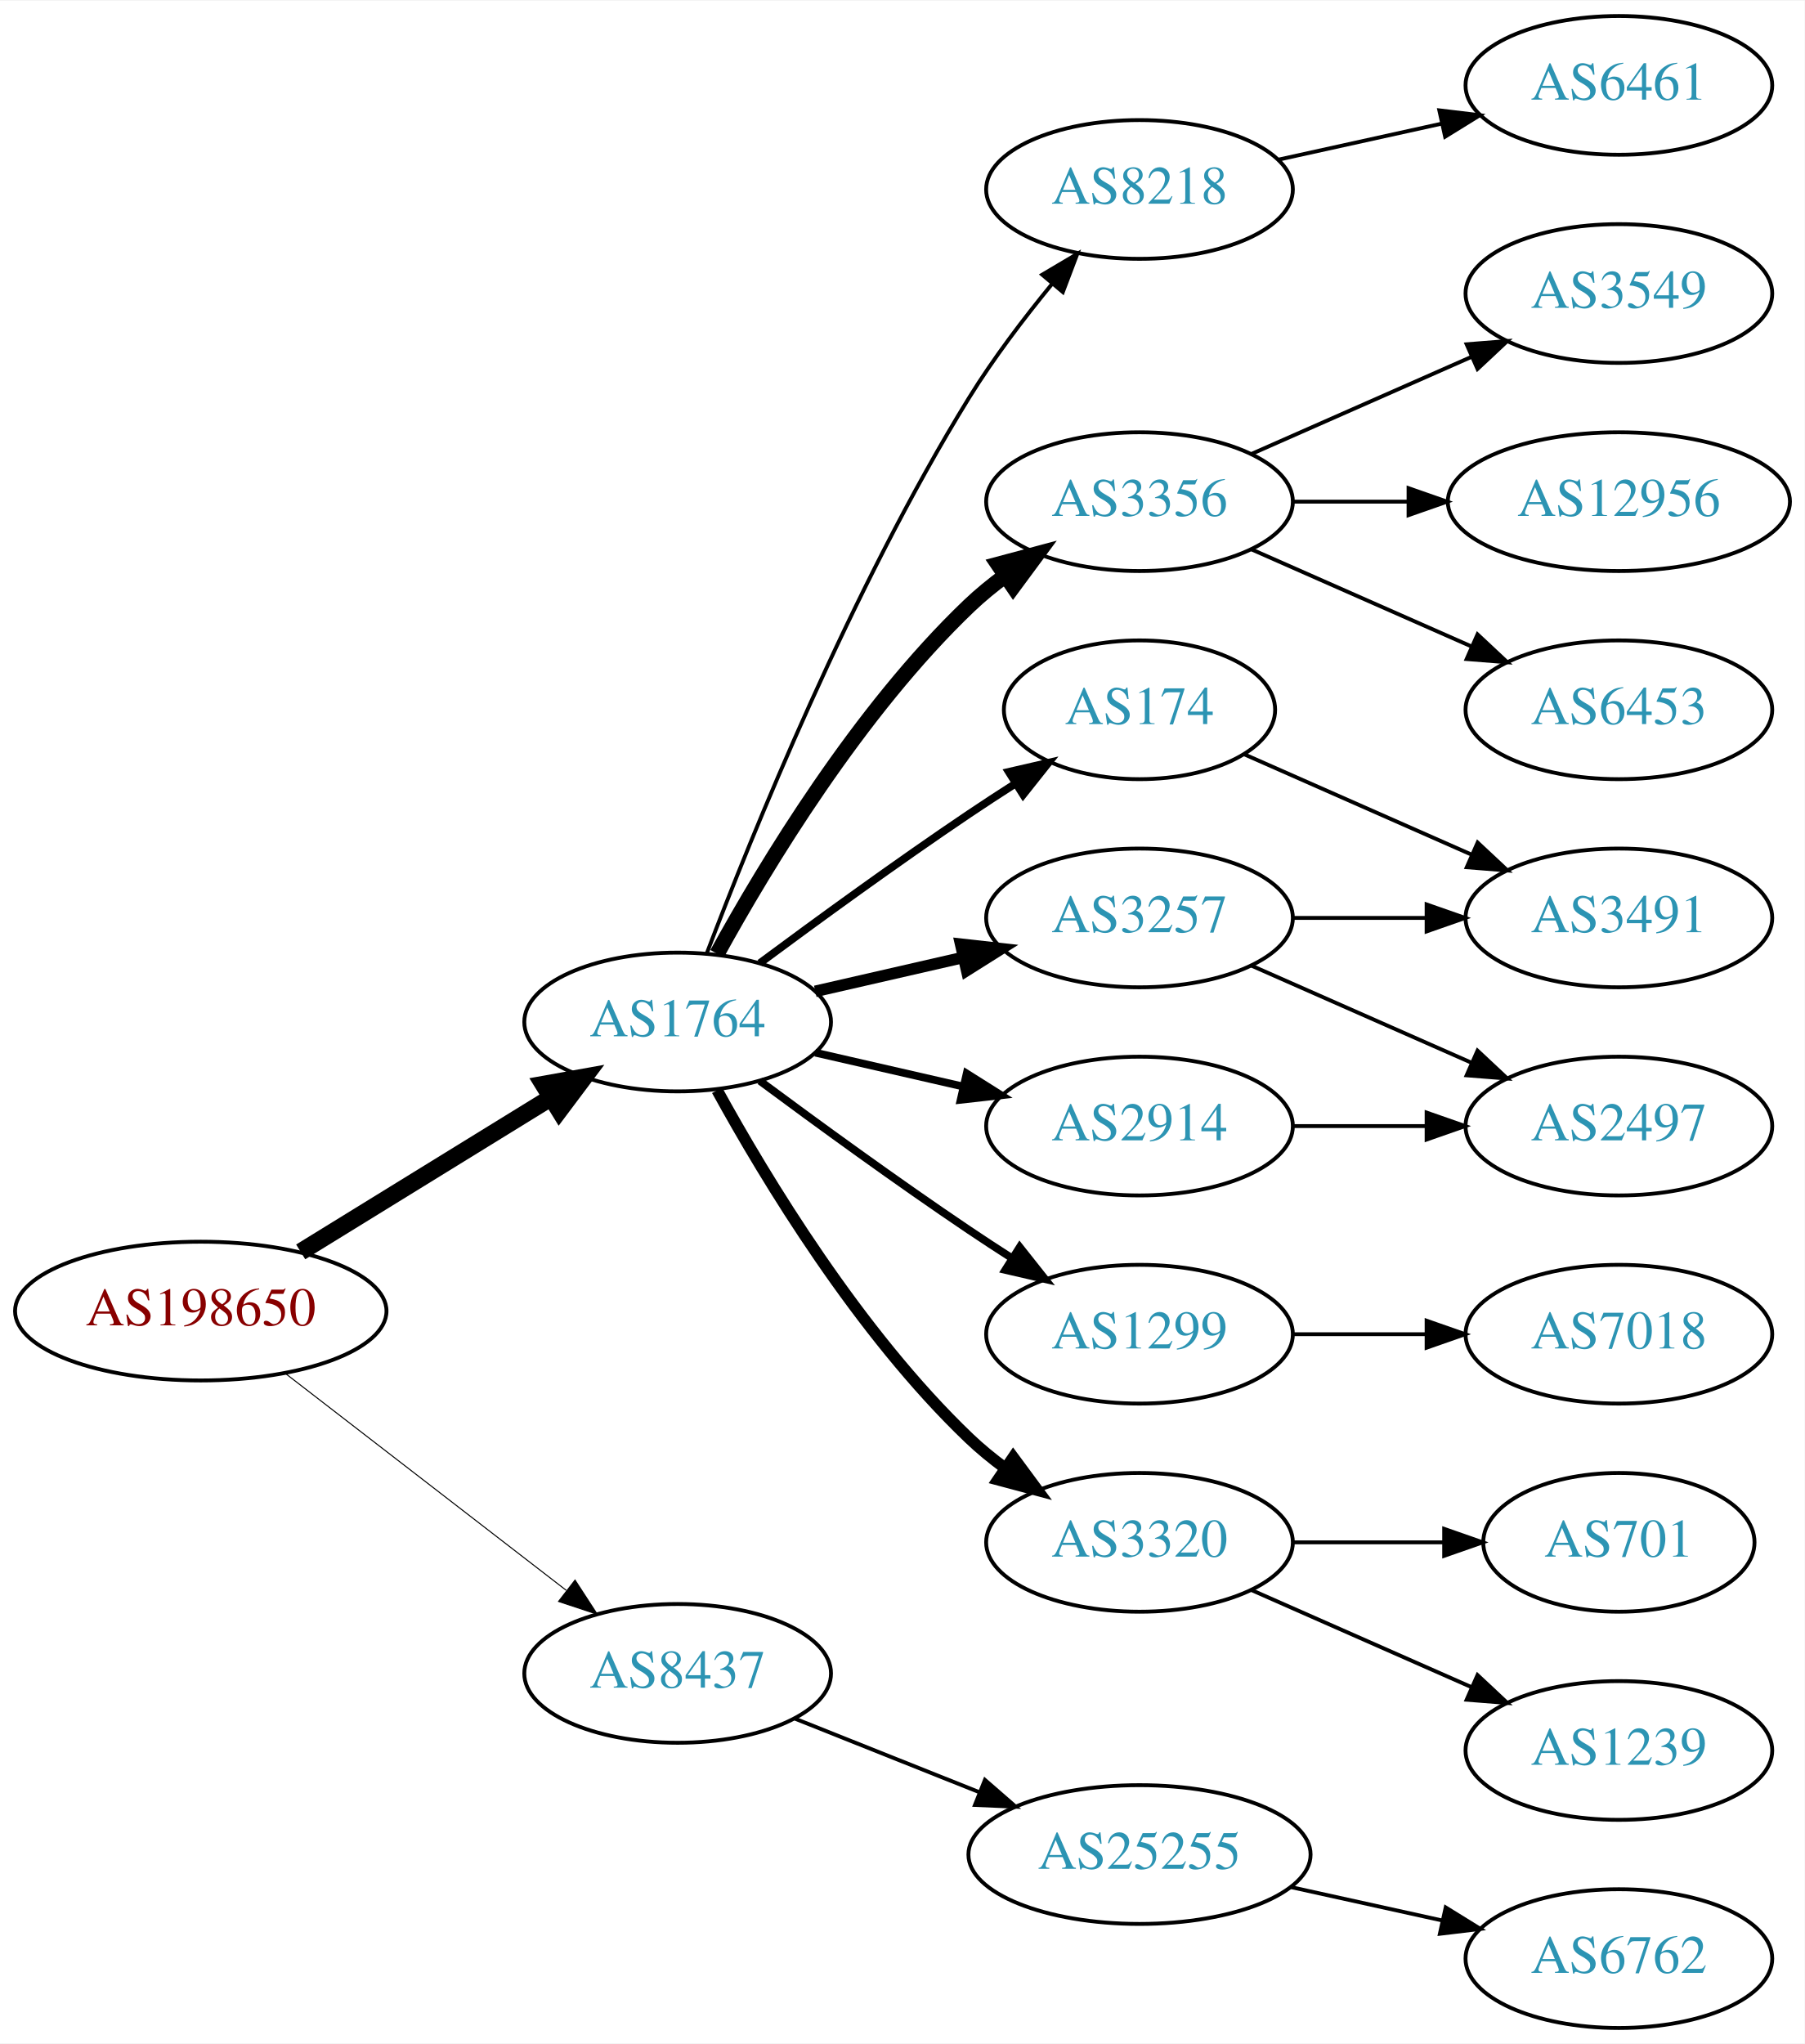
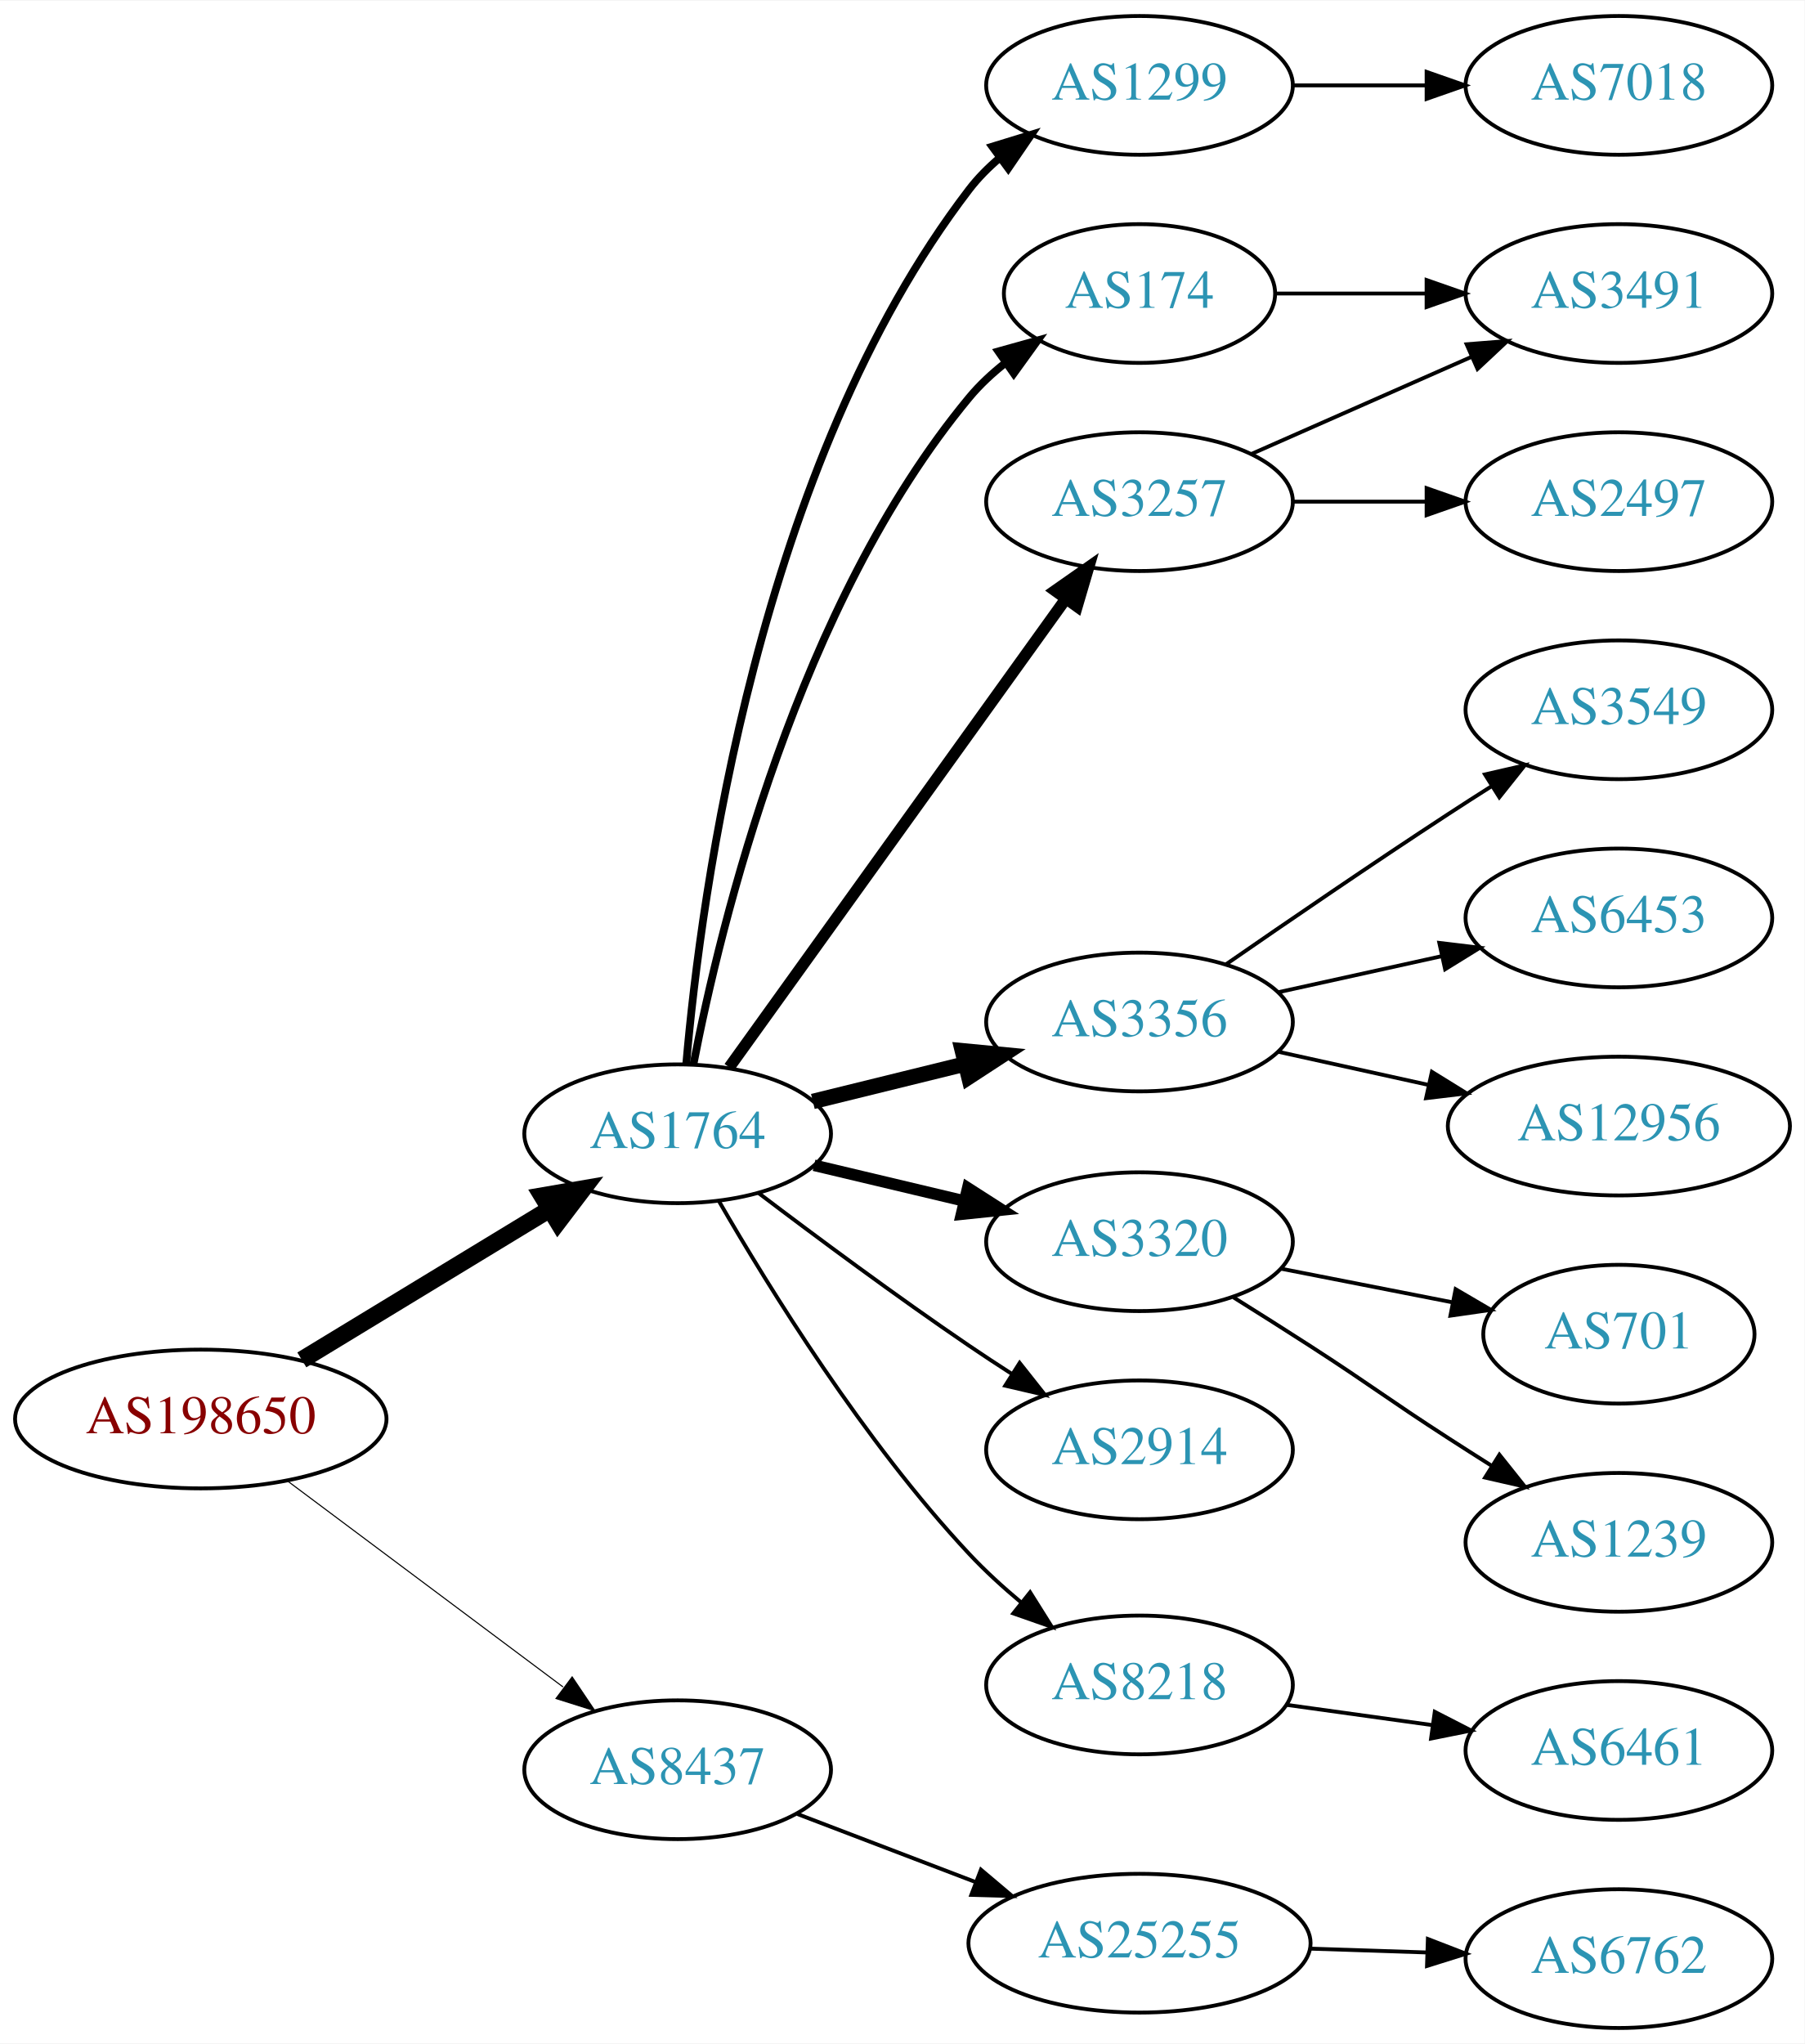
<svg xmlns="http://www.w3.org/2000/svg" xmlns:xlink="http://www.w3.org/1999/xlink" width="468pt" height="530pt" viewBox="0.00 0.00 468.27 530.00">
  <g id="graph0" class="graph" transform="scale(1 1) rotate(0) translate(4 526)">
    <polygon fill="white" stroke="none" points="-4,4 -4,-526 464.269,-526 464.269,4 -4,4" />
    <g id="node1" class="node">
      <g id="a_node1">
        <a xlink:href="/asn/198650" xlink:title="AS198650 ~ APPLIED CHEMICALS Handels-GmbH [AT]">
-           <ellipse fill="#ffffff" stroke="black" cx="48.096" cy="-186" rx="48.192" ry="18" />
-           <text text-anchor="middle" x="48.096" y="-182.3" font-family="Times,serif" font-size="14.00" fill="#880000">AS198650</text>
+           <ellipse fill="#ffffff" stroke="black" cx="48.096" cy="-158" rx="48.192" ry="18" />
+           <text text-anchor="middle" x="48.096" y="-154.3" font-family="Times,serif" font-size="14.00" fill="#880000">AS198650</text>
        </a>
      </g>
    </g>
    <g id="node2" class="node">
      <g id="a_node2">
        <a xlink:href="/asn/1764" xlink:title="AS1764 ~ NEXTLAYER-AS [AT]">
-           <ellipse fill="#ffffff" stroke="black" cx="171.838" cy="-261" rx="39.794" ry="18" />
-           <text text-anchor="middle" x="171.838" y="-257.3" font-family="Times,serif" font-size="14.00" fill="#2c94b3">AS1764</text>
+           <ellipse fill="#ffffff" stroke="black" cx="171.838" cy="-232" rx="39.794" ry="18" />
+           <text text-anchor="middle" x="171.838" y="-228.3" font-family="Times,serif" font-size="14.00" fill="#2c94b3">AS1764</text>
        </a>
      </g>
    </g>
    <g id="edge1" class="edge">
-       <path fill="none" stroke="black" stroke-width="4.5" d="M74.026,-201.358C92.811,-212.931 118.711,-228.887 138.996,-241.383" />
-       <polygon fill="black" stroke="black" stroke-width="4.5" points="137.012,-244.786 147.591,-246.679 141.142,-238.081 137.012,-244.786" />
+       <path fill="none" stroke="black" stroke-width="4.5" d="M74.321,-173.333C92.923,-184.64 118.383,-200.116 138.483,-212.333" />
+       <polygon fill="black" stroke="black" stroke-width="4.5" points="136.707,-215.861 147.297,-217.691 140.797,-209.132 136.707,-215.861" />
    </g>
    <g id="node3" class="node">
      <g id="a_node3">
        <a xlink:href="/asn/8437" xlink:title="AS8437 ~ Hutchison Drei Austria GmbH [AT]">
-           <ellipse fill="#ffffff" stroke="black" cx="171.838" cy="-92" rx="39.794" ry="18" />
-           <text text-anchor="middle" x="171.838" y="-88.3" font-family="Times,serif" font-size="14.00" fill="#2c94b3">AS8437</text>
+           <ellipse fill="#ffffff" stroke="black" cx="171.838" cy="-67" rx="39.794" ry="18" />
+           <text text-anchor="middle" x="171.838" y="-63.3" font-family="Times,serif" font-size="14.00" fill="#2c94b3">AS8437</text>
        </a>
      </g>
    </g>
    <g id="edge2" class="edge">
-       <path fill="none" stroke="black" stroke-width="0.265" d="M70.024,-169.841C90.158,-154.295 120.732,-130.688 142.93,-113.548" />
-       <polygon fill="black" stroke="black" stroke-width="0.265" points="145.213,-116.208 150.989,-107.326 140.935,-110.667 145.213,-116.208" />
+       <path fill="none" stroke="black" stroke-width="0.281" d="M70.581,-141.941C90.467,-127.076 120.182,-104.864 142.102,-88.479" />
+       <polygon fill="black" stroke="black" stroke-width="0.281" points="144.464,-91.084 150.378,-82.293 140.273,-85.477 144.464,-91.084" />
    </g>
    <g id="node4" class="node">
      <g id="a_node4">
-         <a xlink:href="/asn/8218" xlink:title="AS8218 ~ legacy Neotelecoms [FR]">
-           <ellipse fill="#ffffff" stroke="black" cx="291.681" cy="-477" rx="39.794" ry="18" />
-           <text text-anchor="middle" x="291.681" y="-473.3" font-family="Times,serif" font-size="14.00" fill="#2c94b3">AS8218</text>
+         <a xlink:href="/asn/1299" xlink:title="AS1299 ~ Telia Carrier [EU]">
+           <ellipse fill="#ffffff" stroke="black" cx="291.681" cy="-504" rx="39.794" ry="18" />
+           <text text-anchor="middle" x="291.681" y="-500.3" font-family="Times,serif" font-size="14.00" fill="#2c94b3">AS1299</text>
        </a>
      </g>
    </g>
    <g id="edge3" class="edge">
-       <path fill="none" stroke="black" d="M179.365,-278.733C190.976,-309.318 216.894,-373.466 247.484,-423 253.763,-433.167 261.689,-443.591 269.032,-452.535" />
-       <polygon fill="black" stroke="black" points="266.433,-454.882 275.548,-460.283 271.791,-450.377 266.433,-454.882" />
+       <path fill="none" stroke="black" stroke-width="2" d="M174.079,-250.265C177.884,-293.832 192.71,-405.535 247.484,-477 249.771,-479.983 252.489,-482.72 255.432,-485.21" />
+       <polygon fill="black" stroke="black" stroke-width="2" points="253.477,-488.117 263.606,-491.225 257.626,-482.479 253.477,-488.117" />
    </g>
    <g id="node5" class="node">
      <g id="a_node5">
-         <a xlink:href="/asn/3356" xlink:title="AS3356 ~ Level 3 Parent, LLC [US]">
+         <a xlink:href="/asn/3257" xlink:title="AS3257 ~ GTT [DE]">
          <ellipse fill="#ffffff" stroke="black" cx="291.681" cy="-396" rx="39.794" ry="18" />
-           <text text-anchor="middle" x="291.681" y="-392.3" font-family="Times,serif" font-size="14.00" fill="#2c94b3">AS3356</text>
+           <text text-anchor="middle" x="291.681" y="-392.3" font-family="Times,serif" font-size="14.00" fill="#2c94b3">AS3257</text>
        </a>
      </g>
    </g>
    <g id="edge4" class="edge">
-       <path fill="none" stroke="black" stroke-width="4" d="M182.079,-278.713C194.625,-301.561 218.802,-341.611 247.484,-369 250.353,-371.739 253.542,-374.347 256.851,-376.785" />
-       <polygon fill="black" stroke="black" stroke-width="4" points="254.974,-379.742 265.21,-382.477 258.914,-373.956 254.974,-379.742" />
+       <path fill="none" stroke="black" stroke-width="3" d="M185.226,-249.241C206.057,-278.23 248.19,-336.866 272.419,-370.586" />
+       <polygon fill="black" stroke="black" stroke-width="3" points="269.78,-372.912 278.458,-378.99 275.465,-368.827 269.78,-372.912" />
    </g>
    <g id="node6" class="node">
      <g id="a_node6">
-         <a xlink:href="/asn/3257" xlink:title="AS3257 ~ GTT [DE]">
-           <ellipse fill="#ffffff" stroke="black" cx="291.681" cy="-288" rx="39.794" ry="18" />
-           <text text-anchor="middle" x="291.681" y="-284.3" font-family="Times,serif" font-size="14.00" fill="#2c94b3">AS3257</text>
+         <a xlink:href="/asn/3356" xlink:title="AS3356 ~ Level 3 Parent, LLC [US]">
+           <ellipse fill="#ffffff" stroke="black" cx="291.681" cy="-261" rx="39.794" ry="18" />
+           <text text-anchor="middle" x="291.681" y="-257.3" font-family="Times,serif" font-size="14.00" fill="#2c94b3">AS3356</text>
        </a>
      </g>
    </g>
    <g id="edge5" class="edge">
-       <path fill="none" stroke="black" stroke-width="3" d="M207.557,-268.955C219.557,-271.704 233.178,-274.825 245.871,-277.733" />
-       <polygon fill="black" stroke="black" stroke-width="3" points="245.273,-281.187 255.802,-280.009 246.836,-274.364 245.273,-281.187" />
+       <path fill="none" stroke="black" stroke-width="4" d="M206.923,-240.388C219.273,-243.427 233.405,-246.905 246.5,-250.127" />
+       <polygon fill="black" stroke="black" stroke-width="4" points="245.717,-253.539 256.264,-252.53 247.39,-246.742 245.717,-253.539" />
    </g>
    <g id="node7" class="node">
      <g id="a_node7">
-         <a xlink:href="/asn/2914" xlink:title="AS2914 ~ NTT America, Inc. [US]">
-           <ellipse fill="#ffffff" stroke="black" cx="291.681" cy="-234" rx="39.794" ry="18" />
-           <text text-anchor="middle" x="291.681" y="-230.3" font-family="Times,serif" font-size="14.00" fill="#2c94b3">AS2914</text>
+         <a xlink:href="/asn/174" xlink:title="AS174 ~ Cogent Communications [US]">
+           <ellipse fill="#ffffff" stroke="black" cx="291.681" cy="-450" rx="35.194" ry="18" />
+           <text text-anchor="middle" x="291.681" y="-446.3" font-family="Times,serif" font-size="14.00" fill="#2c94b3">AS174</text>
        </a>
      </g>
    </g>
    <g id="edge6" class="edge">
-       <path fill="none" stroke="black" stroke-width="2" d="M207.557,-253.045C219.557,-250.296 233.178,-247.175 245.871,-244.267" />
-       <polygon fill="black" stroke="black" stroke-width="2" points="246.836,-247.636 255.802,-241.991 245.273,-240.813 246.836,-247.636" />
+       <path fill="none" stroke="black" stroke-width="2" d="M175.93,-249.984C182.95,-286.287 203.053,-369.424 247.484,-423 250.215,-426.293 253.457,-429.306 256.918,-432.026" />
+       <polygon fill="black" stroke="black" stroke-width="2" points="255.052,-434.992 265.257,-437.839 259.055,-429.249 255.052,-434.992" />
    </g>
    <g id="node8" class="node">
      <g id="a_node8">
-         <a xlink:href="/asn/1299" xlink:title="AS1299 ~ Telia Carrier [EU]">
-           <ellipse fill="#ffffff" stroke="black" cx="291.681" cy="-180" rx="39.794" ry="18" />
-           <text text-anchor="middle" x="291.681" y="-176.3" font-family="Times,serif" font-size="14.00" fill="#2c94b3">AS1299</text>
+         <a xlink:href="/asn/3320" xlink:title="AS3320 ~ DTAG [DE]">
+           <ellipse fill="#ffffff" stroke="black" cx="291.681" cy="-204" rx="39.794" ry="18" />
+           <text text-anchor="middle" x="291.681" y="-200.3" font-family="Times,serif" font-size="14.00" fill="#2c94b3">AS3320</text>
        </a>
      </g>
    </g>
    <g id="edge7" class="edge">
-       <path fill="none" stroke="black" stroke-width="2" d="M193.168,-245.723C208.031,-234.696 228.775,-219.593 247.484,-207 251.033,-204.611 254.784,-202.161 258.532,-199.758" />
-       <polygon fill="black" stroke="black" stroke-width="2" points="260.6,-202.591 267.181,-194.288 256.858,-196.675 260.6,-202.591" />
+       <path fill="none" stroke="black" stroke-width="3" d="M207.24,-223.826C219.354,-220.947 233.152,-217.669 245.991,-214.618" />
+       <polygon fill="black" stroke="black" stroke-width="3" points="247.112,-217.95 256.032,-212.233 245.494,-211.139 247.112,-217.95" />
    </g>
    <g id="node9" class="node">
      <g id="a_node9">
-         <a xlink:href="/asn/174" xlink:title="AS174 ~ Cogent Communications [US]">
-           <ellipse fill="#ffffff" stroke="black" cx="291.681" cy="-342" rx="35.194" ry="18" />
-           <text text-anchor="middle" x="291.681" y="-338.3" font-family="Times,serif" font-size="14.00" fill="#2c94b3">AS174</text>
+         <a xlink:href="/asn/2914" xlink:title="AS2914 ~ NTT America, Inc. [US]">
+           <ellipse fill="#ffffff" stroke="black" cx="291.681" cy="-150" rx="39.794" ry="18" />
+           <text text-anchor="middle" x="291.681" y="-146.3" font-family="Times,serif" font-size="14.00" fill="#2c94b3">AS2914</text>
        </a>
      </g>
    </g>
    <g id="edge8" class="edge">
-       <path fill="none" stroke="black" stroke-width="2" d="M193.168,-276.277C208.031,-287.304 228.775,-302.407 247.484,-315 251.302,-317.569 255.352,-320.21 259.382,-322.786" />
-       <polygon fill="black" stroke="black" stroke-width="2" points="257.751,-325.895 268.076,-328.271 261.486,-319.975 257.751,-325.895" />
+       <path fill="none" stroke="black" d="M192.815,-216.636C207.679,-205.364 228.578,-189.847 247.484,-177 251.023,-174.596 254.767,-172.136 258.512,-169.727" />
+       <polygon fill="black" stroke="black" points="260.581,-172.559 267.156,-164.251 256.835,-166.646 260.581,-172.559" />
    </g>
    <g id="node10" class="node">
      <g id="a_node10">
-         <a xlink:href="/asn/3320" xlink:title="AS3320 ~ DTAG [DE]">
-           <ellipse fill="#ffffff" stroke="black" cx="291.681" cy="-126" rx="39.794" ry="18" />
-           <text text-anchor="middle" x="291.681" y="-122.3" font-family="Times,serif" font-size="14.00" fill="#2c94b3">AS3320</text>
+         <a xlink:href="/asn/8218" xlink:title="AS8218 ~ legacy Neotelecoms [FR]">
+           <ellipse fill="#ffffff" stroke="black" cx="291.681" cy="-89" rx="39.794" ry="18" />
+           <text text-anchor="middle" x="291.681" y="-85.3" font-family="Times,serif" font-size="14.00" fill="#2c94b3">AS8218</text>
        </a>
      </g>
    </g>
    <g id="edge9" class="edge">
-       <path fill="none" stroke="black" stroke-width="3" d="M182.079,-243.287C194.625,-220.439 218.802,-180.389 247.484,-153 250.353,-150.261 253.542,-147.653 256.851,-145.215" />
-       <polygon fill="black" stroke="black" stroke-width="3" points="258.914,-148.044 265.21,-139.523 254.974,-142.258 258.914,-148.044" />
+       <path fill="none" stroke="black" d="M182.515,-214.583C195.531,-192.023 220.217,-152.14 247.484,-123 251.578,-118.625 256.262,-114.351 261,-110.392" />
+       <polygon fill="black" stroke="black" points="263.298,-113.036 268.931,-104.063 258.932,-107.565 263.298,-113.036" />
    </g>
    <g id="node20" class="node">
      <g id="a_node20">
        <a xlink:href="/asn/25255" xlink:title="AS25255 ~ ==&gt; TELE2 AUSTRIA &lt;== [AT]">
-           <ellipse fill="#ffffff" stroke="black" cx="291.681" cy="-45" rx="44.393" ry="18" />
-           <text text-anchor="middle" x="291.681" y="-41.3" font-family="Times,serif" font-size="14.00" fill="#2c94b3">AS25255</text>
-         </a>
-       </g>
-     </g>
-     <g id="edge21" class="edge">
-       <path fill="none" stroke="black" d="M202.271,-80.261C216.723,-74.497 234.365,-67.461 250.077,-61.194" />
-       <polygon fill="black" stroke="black" points="251.573,-64.366 259.565,-57.41 248.979,-57.864 251.573,-64.366" />
+           <ellipse fill="#ffffff" stroke="black" cx="291.681" cy="-22" rx="44.393" ry="18" />
+           <text text-anchor="middle" x="291.681" y="-18.3" font-family="Times,serif" font-size="14.00" fill="#2c94b3">AS25255</text>
+         </a>
+       </g>
+     </g>
+     <g id="edge20" class="edge">
+       <path fill="none" stroke="black" d="M202.88,-55.528C216.864,-50.188 233.732,-43.747 248.93,-37.943" />
+       <polygon fill="black" stroke="black" points="250.536,-41.077 258.629,-34.239 248.038,-34.537 250.536,-41.077" />
+     </g>
+     <g id="node16" class="node">
+       <g id="a_node16">
+         <a xlink:href="/asn/7018" xlink:title="AS7018 ~ AT&amp;T Services, Inc. [US]">
+           <ellipse fill="#ffffff" stroke="black" cx="416.073" cy="-504" rx="39.794" ry="18" />
+           <text text-anchor="middle" x="416.073" y="-500.3" font-family="Times,serif" font-size="14.00" fill="#2c94b3">AS7018</text>
+         </a>
+       </g>
+     </g>
+     <g id="edge16" class="edge">
+       <path fill="none" stroke="black" d="M331.406,-504C342.344,-504 354.395,-504 365.861,-504" />
+       <polygon fill="black" stroke="black" points="366.179,-507.5 376.179,-504 366.179,-500.5 366.179,-507.5" />
+     </g>
+     <g id="node14" class="node">
+       <g id="a_node14">
+         <a xlink:href="/asn/3491" xlink:title="AS3491 ~ PCCW Global, Inc. [US]">
+           <ellipse fill="#ffffff" stroke="black" cx="416.073" cy="-450" rx="39.794" ry="18" />
+           <text text-anchor="middle" x="416.073" y="-446.3" font-family="Times,serif" font-size="14.00" fill="#2c94b3">AS3491</text>
+         </a>
+       </g>
+     </g>
+     <g id="edge15" class="edge">
+       <path fill="none" stroke="black" d="M320.76,-408.389C337.708,-415.866 359.505,-425.483 377.874,-433.588" />
+       <polygon fill="black" stroke="black" points="376.562,-436.834 387.124,-437.669 379.388,-430.43 376.562,-436.834" />
+     </g>
+     <g id="node15" class="node">
+       <g id="a_node15">
+         <a xlink:href="/asn/2497" xlink:title="AS2497 ~ Internet Initiative Japan Inc. [JP]">
+           <ellipse fill="#ffffff" stroke="black" cx="416.073" cy="-396" rx="39.794" ry="18" />
+           <text text-anchor="middle" x="416.073" y="-392.3" font-family="Times,serif" font-size="14.00" fill="#2c94b3">AS2497</text>
+         </a>
+       </g>
+     </g>
+     <g id="edge14" class="edge">
+       <path fill="none" stroke="black" d="M331.406,-396C342.344,-396 354.395,-396 365.861,-396" />
+       <polygon fill="black" stroke="black" points="366.179,-399.5 376.179,-396 366.179,-392.5 366.179,-399.5" />
    </g>
    <g id="node11" class="node">
      <g id="a_node11">
-         <a xlink:href="/asn/6461" xlink:title="AS6461 ~ Zayo Bandwidth [US]">
-           <ellipse fill="#ffffff" stroke="black" cx="416.073" cy="-504" rx="39.794" ry="18" />
-           <text text-anchor="middle" x="416.073" y="-500.3" font-family="Times,serif" font-size="14.00" fill="#2c94b3">AS6461</text>
+         <a xlink:href="/asn/3549" xlink:title="AS3549 ~ Level 3 Parent, LLC [US]">
+           <ellipse fill="#ffffff" stroke="black" cx="416.073" cy="-342" rx="39.794" ry="18" />
+           <text text-anchor="middle" x="416.073" y="-338.3" font-family="Times,serif" font-size="14.00" fill="#2c94b3">AS3549</text>
        </a>
      </g>
    </g>
    <g id="edge10" class="edge">
-       <path fill="none" stroke="black" d="M327.753,-484.737C340.94,-487.646 356.12,-490.995 370.086,-494.076" />
-       <polygon fill="black" stroke="black" points="369.476,-497.525 379.995,-496.262 370.984,-490.69 369.476,-497.525" />
+       <path fill="none" stroke="black" d="M314.038,-275.901C329.889,-286.877 352.092,-302.079 371.877,-315 375.459,-317.339 379.229,-319.759 382.989,-322.144" />
+       <polygon fill="black" stroke="black" points="381.323,-325.231 391.65,-327.596 385.052,-319.307 381.323,-325.231" />
    </g>
    <g id="node12" class="node">
      <g id="a_node12">
-         <a xlink:href="/asn/3549" xlink:title="AS3549 ~ Level 3 Parent, LLC [US]">
-           <ellipse fill="#ffffff" stroke="black" cx="416.073" cy="-450" rx="39.794" ry="18" />
-           <text text-anchor="middle" x="416.073" y="-446.3" font-family="Times,serif" font-size="14.00" fill="#2c94b3">AS3549</text>
+         <a xlink:href="/asn/6453" xlink:title="AS6453 ~ TATA COMMUNICATIONS (AMERICA) INC [US]">
+           <ellipse fill="#ffffff" stroke="black" cx="416.073" cy="-288" rx="39.794" ry="18" />
+           <text text-anchor="middle" x="416.073" y="-284.3" font-family="Times,serif" font-size="14.00" fill="#2c94b3">AS6453</text>
        </a>
      </g>
    </g>
    <g id="edge11" class="edge">
-       <path fill="none" stroke="black" d="M320.76,-408.389C337.708,-415.866 359.505,-425.483 377.874,-433.588" />
-       <polygon fill="black" stroke="black" points="376.562,-436.834 387.124,-437.669 379.388,-430.43 376.562,-436.834" />
+       <path fill="none" stroke="black" d="M327.753,-268.737C340.94,-271.646 356.12,-274.995 370.086,-278.076" />
+       <polygon fill="black" stroke="black" points="369.476,-281.525 379.995,-280.262 370.984,-274.69 369.476,-281.525" />
    </g>
    <g id="node13" class="node">
      <g id="a_node13">
        <a xlink:href="/asn/12956" xlink:title="AS12956 ~ TELXIUS [ES]">
-           <ellipse fill="#ffffff" stroke="black" cx="416.073" cy="-396" rx="44.393" ry="18" />
-           <text text-anchor="middle" x="416.073" y="-392.3" font-family="Times,serif" font-size="14.00" fill="#2c94b3">AS12956</text>
+           <ellipse fill="#ffffff" stroke="black" cx="416.073" cy="-234" rx="44.393" ry="18" />
+           <text text-anchor="middle" x="416.073" y="-230.3" font-family="Times,serif" font-size="14.00" fill="#2c94b3">AS12956</text>
        </a>
      </g>
    </g>
    <g id="edge12" class="edge">
-       <path fill="none" stroke="black" d="M331.406,-396C340.866,-396 351.158,-396 361.184,-396" />
-       <polygon fill="black" stroke="black" points="361.491,-399.5 371.491,-396 361.491,-392.5 361.491,-399.5" />
-     </g>
-     <g id="node14" class="node">
-       <g id="a_node14">
-         <a xlink:href="/asn/6453" xlink:title="AS6453 ~ TATA COMMUNICATIONS (AMERICA) INC [US]">
-           <ellipse fill="#ffffff" stroke="black" cx="416.073" cy="-342" rx="39.794" ry="18" />
-           <text text-anchor="middle" x="416.073" y="-338.3" font-family="Times,serif" font-size="14.00" fill="#2c94b3">AS6453</text>
-         </a>
-       </g>
+       <path fill="none" stroke="black" d="M327.753,-253.263C339.793,-250.607 353.493,-247.585 366.414,-244.734" />
+       <polygon fill="black" stroke="black" points="367.551,-248.068 376.562,-242.495 366.043,-241.232 367.551,-248.068" />
    </g>
    <g id="edge13" class="edge">
-       <path fill="none" stroke="black" d="M320.76,-383.611C337.708,-376.134 359.505,-366.517 377.874,-358.412" />
-       <polygon fill="black" stroke="black" points="379.388,-361.57 387.124,-354.331 376.562,-355.166 379.388,-361.57" />
-     </g>
-     <g id="node15" class="node">
-       <g id="a_node15">
-         <a xlink:href="/asn/3491" xlink:title="AS3491 ~ PCCW Global, Inc. [US]">
-           <ellipse fill="#ffffff" stroke="black" cx="416.073" cy="-288" rx="39.794" ry="18" />
-           <text text-anchor="middle" x="416.073" y="-284.3" font-family="Times,serif" font-size="14.00" fill="#2c94b3">AS3491</text>
-         </a>
-       </g>
-     </g>
-     <g id="edge14" class="edge">
-       <path fill="none" stroke="black" d="M331.406,-288C342.344,-288 354.395,-288 365.861,-288" />
-       <polygon fill="black" stroke="black" points="366.179,-291.5 376.179,-288 366.179,-284.5 366.179,-291.5" />
-     </g>
-     <g id="node16" class="node">
-       <g id="a_node16">
-         <a xlink:href="/asn/2497" xlink:title="AS2497 ~ Internet Initiative Japan Inc. [JP]">
-           <ellipse fill="#ffffff" stroke="black" cx="416.073" cy="-234" rx="39.794" ry="18" />
-           <text text-anchor="middle" x="416.073" y="-230.3" font-family="Times,serif" font-size="14.00" fill="#2c94b3">AS2497</text>
-         </a>
-       </g>
-     </g>
-     <g id="edge15" class="edge">
-       <path fill="none" stroke="black" d="M320.76,-275.611C337.708,-268.134 359.505,-258.517 377.874,-250.412" />
-       <polygon fill="black" stroke="black" points="379.388,-253.57 387.124,-246.331 376.562,-247.166 379.388,-253.57" />
-     </g>
-     <g id="edge16" class="edge">
-       <path fill="none" stroke="black" d="M331.406,-234C342.344,-234 354.395,-234 365.861,-234" />
-       <polygon fill="black" stroke="black" points="366.179,-237.5 376.179,-234 366.179,-230.5 366.179,-237.5" />
+       <path fill="none" stroke="black" d="M327.099,-450C339.15,-450 352.926,-450 365.944,-450" />
+       <polygon fill="black" stroke="black" points="366.174,-453.5 376.174,-450 366.174,-446.5 366.174,-453.5" />
    </g>
    <g id="node17" class="node">
      <g id="a_node17">
-         <a xlink:href="/asn/7018" xlink:title="AS7018 ~ AT&amp;T Services, Inc. [US]">
-           <ellipse fill="#ffffff" stroke="black" cx="416.073" cy="-180" rx="39.794" ry="18" />
-           <text text-anchor="middle" x="416.073" y="-176.3" font-family="Times,serif" font-size="14.00" fill="#2c94b3">AS7018</text>
-         </a>
-       </g>
-     </g>
-     <g id="edge18" class="edge">
-       <path fill="none" stroke="black" d="M331.406,-180C342.344,-180 354.395,-180 365.861,-180" />
-       <polygon fill="black" stroke="black" points="366.179,-183.5 376.179,-180 366.179,-176.5 366.179,-183.5" />
+         <a xlink:href="/asn/701" xlink:title="AS701 ~ UUNET [US]">
+           <ellipse fill="#ffffff" stroke="black" cx="416.073" cy="-180" rx="35.194" ry="18" />
+           <text text-anchor="middle" x="416.073" y="-176.3" font-family="Times,serif" font-size="14.00" fill="#2c94b3">AS701</text>
+         </a>
+       </g>
    </g>
    <g id="edge17" class="edge">
-       <path fill="none" stroke="black" d="M318.937,-330.416C336.122,-322.833 358.835,-312.812 377.87,-304.414" />
-       <polygon fill="black" stroke="black" points="379.421,-307.555 387.158,-300.316 376.596,-301.151 379.421,-307.555" />
+       <path fill="none" stroke="black" d="M328.41,-196.994C342.264,-194.277 358.237,-191.145 372.666,-188.315" />
+       <polygon fill="black" stroke="black" points="373.708,-191.678 382.848,-186.319 372.361,-184.809 373.708,-191.678" />
    </g>
    <g id="node18" class="node">
      <g id="a_node18">
-         <a xlink:href="/asn/701" xlink:title="AS701 ~ UUNET [US]">
-           <ellipse fill="#ffffff" stroke="black" cx="416.073" cy="-126" rx="35.194" ry="18" />
-           <text text-anchor="middle" x="416.073" y="-122.3" font-family="Times,serif" font-size="14.00" fill="#2c94b3">AS701</text>
-         </a>
-       </g>
-     </g>
-     <g id="edge19" class="edge">
-       <path fill="none" stroke="black" d="M331.406,-126C343.895,-126 357.834,-126 370.698,-126" />
-       <polygon fill="black" stroke="black" points="370.735,-129.5 380.735,-126 370.735,-122.5 370.735,-129.5" />
+         <a xlink:href="/asn/1239" xlink:title="AS1239 ~ Sprint [US]">
+           <ellipse fill="#ffffff" stroke="black" cx="416.073" cy="-126" rx="39.794" ry="18" />
+           <text text-anchor="middle" x="416.073" y="-122.3" font-family="Times,serif" font-size="14.00" fill="#2c94b3">AS1239</text>
+         </a>
+       </g>
+     </g>
+     <g id="edge18" class="edge">
+       <path fill="none" stroke="black" d="M316.074,-189.552C322.516,-185.526 329.487,-181.125 335.877,-177 352.031,-166.569 355.722,-163.431 371.877,-153 375.471,-150.679 379.249,-148.272 383.013,-145.893" />
+       <polygon fill="black" stroke="black" points="385.073,-148.732 391.679,-140.448 381.349,-142.805 385.073,-148.732" />
    </g>
    <g id="node19" class="node">
      <g id="a_node19">
-         <a xlink:href="/asn/1239" xlink:title="AS1239 ~ Sprint [US]">
+         <a xlink:href="/asn/6461" xlink:title="AS6461 ~ Zayo Bandwidth [US]">
          <ellipse fill="#ffffff" stroke="black" cx="416.073" cy="-72" rx="39.794" ry="18" />
-           <text text-anchor="middle" x="416.073" y="-68.3" font-family="Times,serif" font-size="14.00" fill="#2c94b3">AS1239</text>
-         </a>
-       </g>
-     </g>
-     <g id="edge20" class="edge">
-       <path fill="none" stroke="black" d="M320.76,-113.611C337.708,-106.134 359.505,-96.517 377.874,-88.412" />
-       <polygon fill="black" stroke="black" points="379.388,-91.57 387.124,-84.331 376.562,-85.165 379.388,-91.57" />
+           <text text-anchor="middle" x="416.073" y="-68.3" font-family="Times,serif" font-size="14.00" fill="#2c94b3">AS6461</text>
+         </a>
+       </g>
+     </g>
+     <g id="edge19" class="edge">
+       <path fill="none" stroke="black" d="M329.734,-83.853C341.607,-82.204 354.924,-80.355 367.443,-78.616" />
+       <polygon fill="black" stroke="black" points="368.299,-82.03 377.722,-77.188 367.336,-75.097 368.299,-82.03" />
    </g>
    <g id="node21" class="node">
      <g id="a_node21">
        <a xlink:href="/asn/6762" xlink:title="AS6762 ~ TELECOM ITALIA SPARKLE S.p.A. [IT]">
          <ellipse fill="#ffffff" stroke="black" cx="416.073" cy="-18" rx="39.794" ry="18" />
          <text text-anchor="middle" x="416.073" y="-14.3" font-family="Times,serif" font-size="14.00" fill="#2c94b3">AS6762</text>
        </a>
      </g>
    </g>
-     <g id="edge22" class="edge">
-       <path fill="none" stroke="black" d="M331.07,-36.531C343.461,-33.798 357.308,-30.743 370.129,-27.915" />
-       <polygon fill="black" stroke="black" points="371.132,-31.278 380.143,-25.706 369.624,-24.442 371.132,-31.278" />
+     <g id="edge21" class="edge">
+       <path fill="none" stroke="black" d="M335.831,-20.59C345.639,-20.269 356.125,-19.927 366.153,-19.599" />
+       <polygon fill="black" stroke="black" points="366.509,-23.089 376.389,-19.264 366.28,-16.093 366.509,-23.089" />
    </g>
  </g>
</svg>
